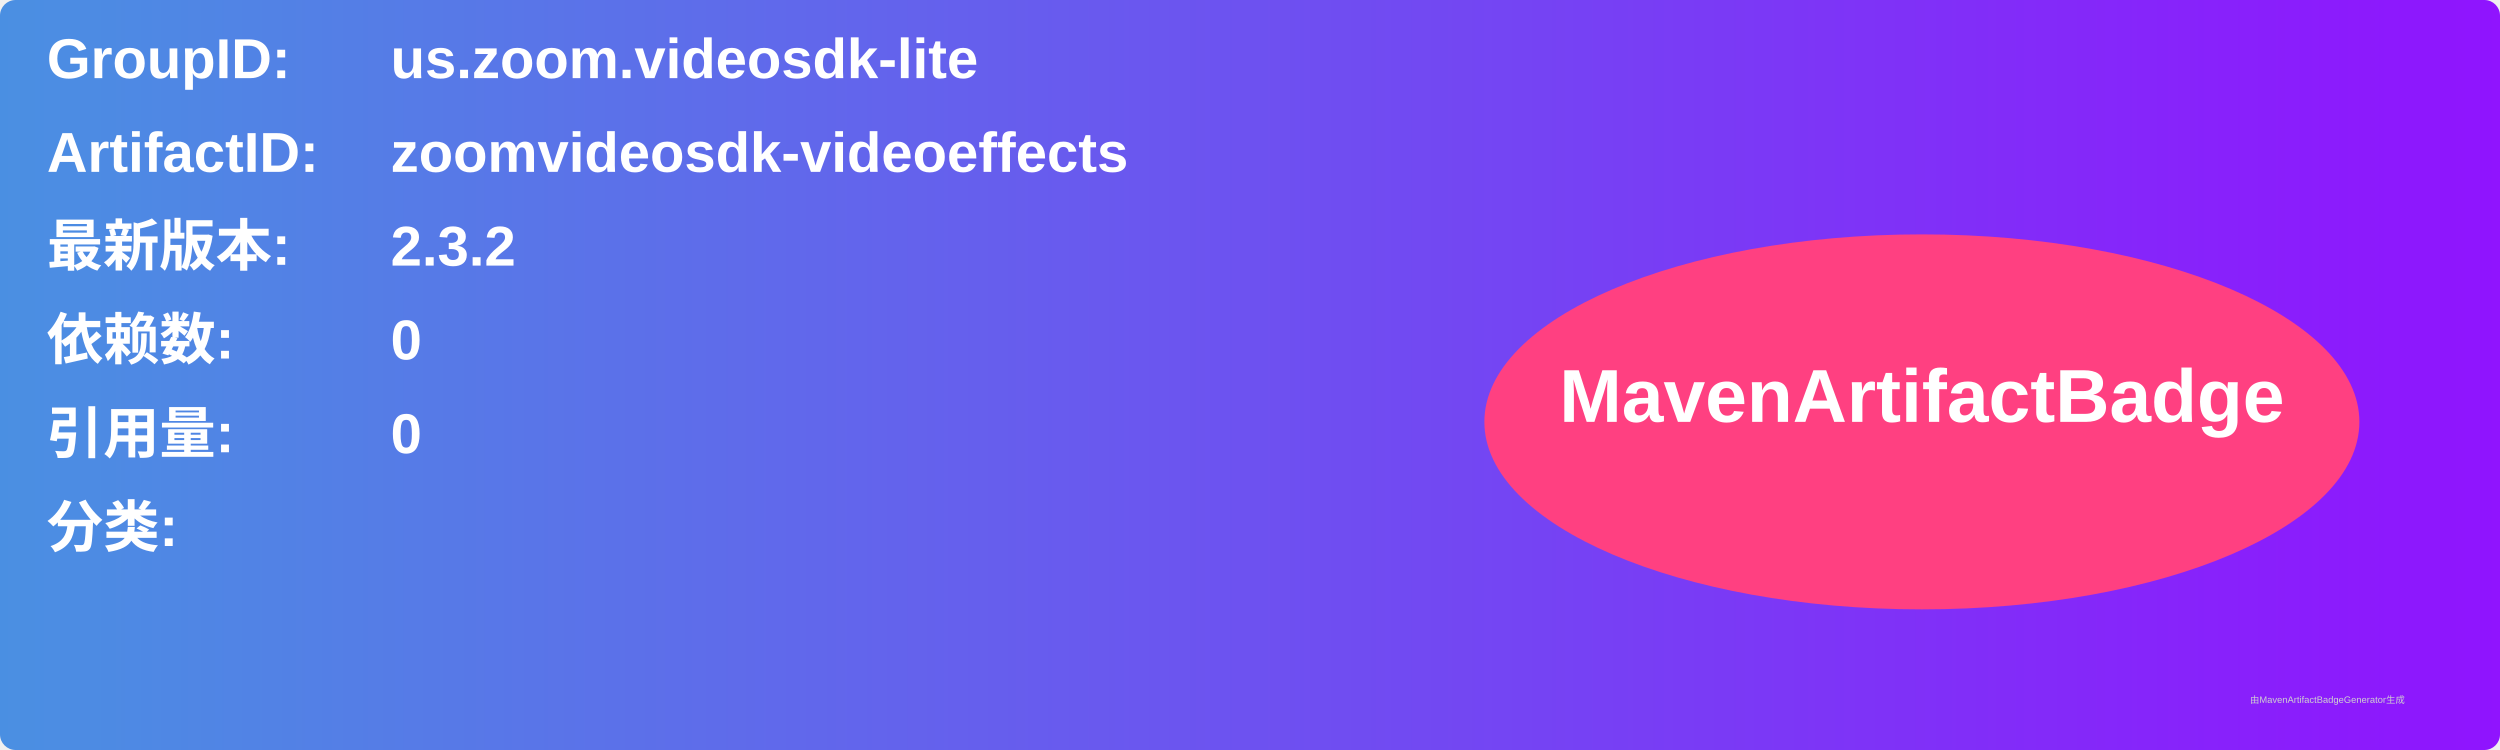
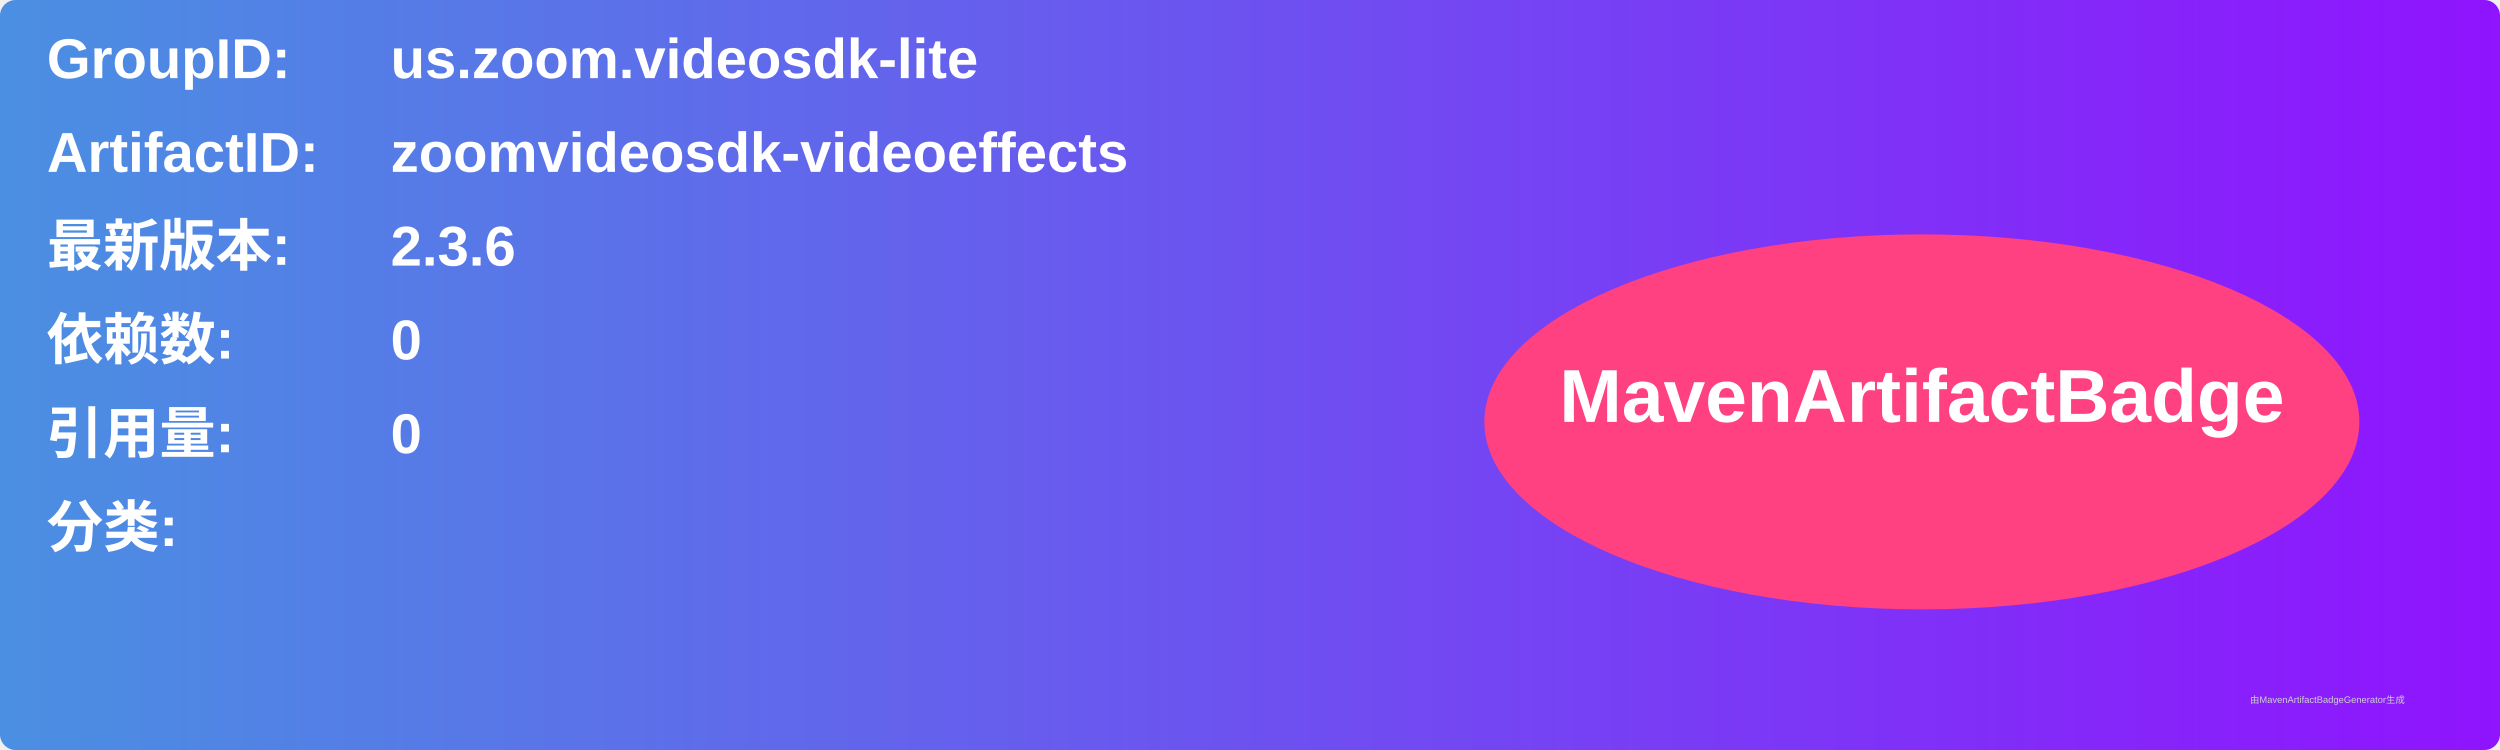
<svg xmlns="http://www.w3.org/2000/svg" width="800" height="240" viewBox="0 0 800 240">
  <linearGradient id="grad" x1="0%" y1="0%" x2="100%" y2="0%">
    <stop offset="0%" stop-color="#4a90e2" />
    <stop offset="100%" stop-color="#9013fe" />
  </linearGradient>
  <rect width="100%" height="100%" rx="5" ry="5" fill="url(#grad)" />
  <g transform="translate(15, 15)">
    <text x="0" y="10" font-family="Arial" font-size="18" fill="white" font-weight="bold" width="260">GroupID:</text>
    <text x="110" y="10" font-family="Arial" font-size="18" fill="white" font-weight="bold" width="460">us.zoom.videosdk-lite</text>
    <text x="0" y="40" font-family="Arial" font-size="18" fill="white" font-weight="bold" width="260">ArtifactID:</text>
    <text x="110" y="40" font-family="Arial" font-size="18" fill="white" font-weight="bold" width="460">zoomvideosdk-videoeffects</text>
    <text x="0" y="70" font-family="Arial" font-size="18" fill="white" font-weight="bold">最新版本:</text>
    <text x="110" y="70" font-family="Arial" font-size="18" fill="white" font-weight="bold">
-       <tspan font-weight="bold">2.3.2</tspan>
+       <tspan font-weight="bold">2.3.6</tspan>
    </text>
    <text x="0" y="100" font-family="Arial" font-size="18" fill="white" font-weight="bold">依赖数: </text>
    <text x="110" y="100" font-family="Arial" font-size="18" fill="white">
      <tspan font-weight="bold">0</tspan>
    </text>
    <text x="0" y="130" font-family="Arial" font-size="18" fill="white" font-weight="bold">引用量: </text>
    <text x="110" y="130" font-family="Arial" font-size="18" fill="white">
      <tspan font-weight="bold">0</tspan>
    </text>
    <text x="0" y="160" font-family="Arial" font-size="18" fill="white" font-weight="bold">分类:</text>
    <text x="10" y="190" font-family="Arial" font-size="10" fill="white">
      <tspan font-weight="bold" />
    </text>
    <ellipse cx="600" cy="120" rx="140" ry="60" fill="#ff4081" />
    <text x="600" y="120" text-anchor="middle" font-family="Arial" font-size="24" fill="white" font-weight="bold">MavenArtifactBadge</text>
  </g>
  <text x="720" y="225" font-family="Arial" font-size="3" fill="#d0d0d0">由MavenArtifactBadgeGenerator生成</text>
</svg>
